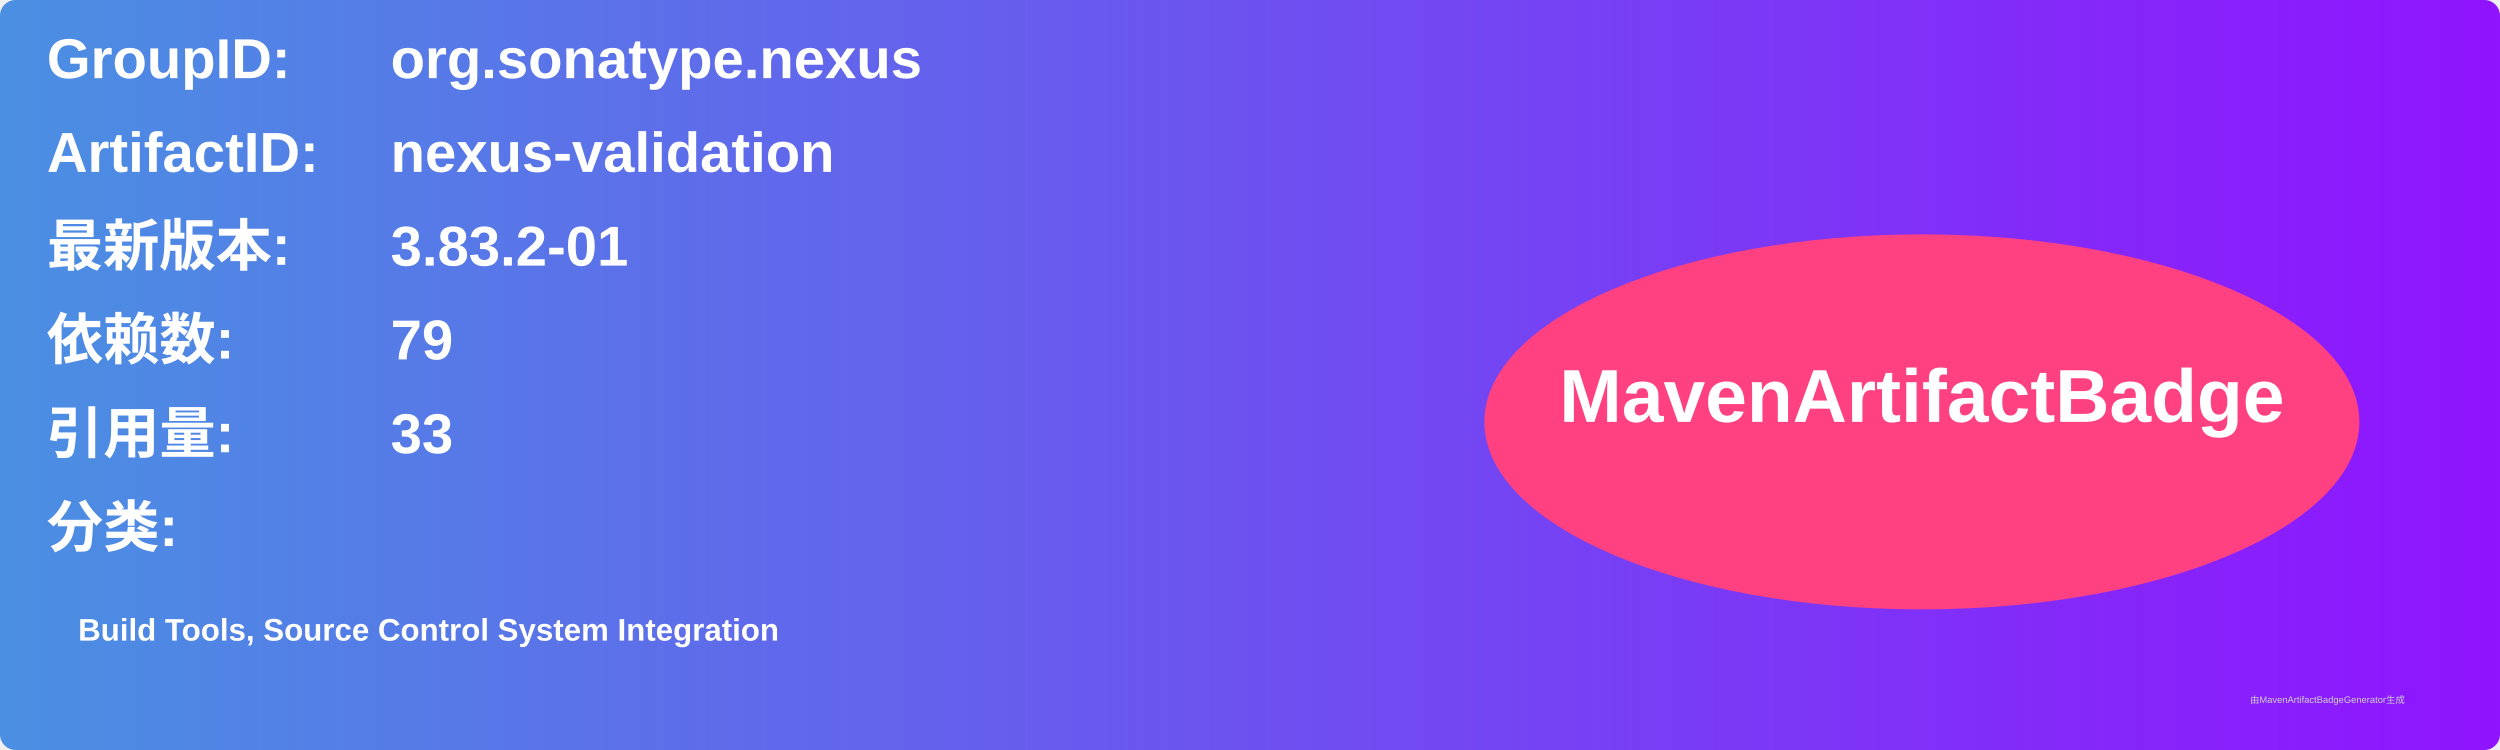
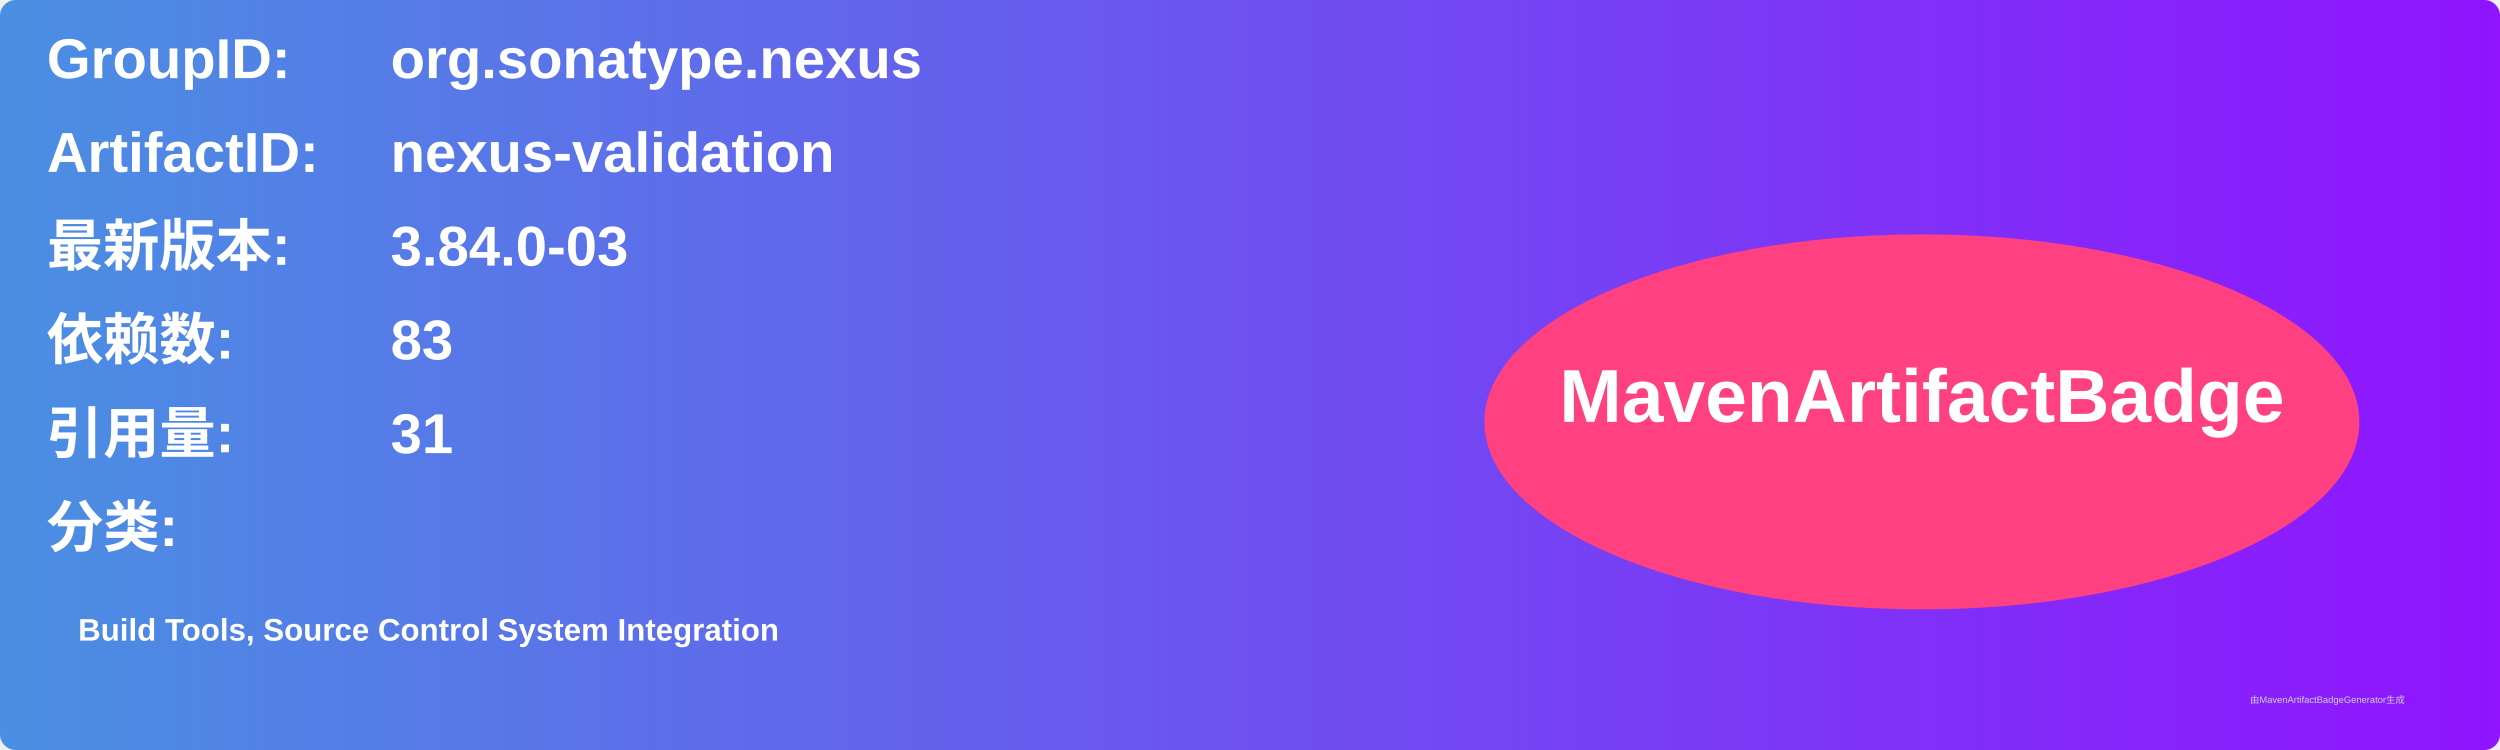
<svg xmlns="http://www.w3.org/2000/svg" width="800" height="240" viewBox="0 0 800 240">
  <linearGradient id="grad" x1="0%" y1="0%" x2="100%" y2="0%">
    <stop offset="0%" stop-color="#4a90e2" />
    <stop offset="100%" stop-color="#9013fe" />
  </linearGradient>
  <rect width="100%" height="100%" rx="5" ry="5" fill="url(#grad)" />
  <g transform="translate(15, 15)">
    <text x="0" y="10" font-family="Arial" font-size="18" fill="white" font-weight="bold" width="260">GroupID:</text>
    <text x="110" y="10" font-family="Arial" font-size="18" fill="white" font-weight="bold" width="460">org.sonatype.nexus</text>
    <text x="0" y="40" font-family="Arial" font-size="18" fill="white" font-weight="bold" width="260">ArtifactID:</text>
    <text x="110" y="40" font-family="Arial" font-size="18" fill="white" font-weight="bold" width="460">nexus-validation</text>
    <text x="0" y="70" font-family="Arial" font-size="18" fill="white" font-weight="bold">最新版本:</text>
    <text x="110" y="70" font-family="Arial" font-size="18" fill="white" font-weight="bold">
-       <tspan font-weight="bold">3.83.2-01</tspan>
+       <tspan font-weight="bold">3.84.0-03</tspan>
    </text>
    <text x="0" y="100" font-family="Arial" font-size="18" fill="white" font-weight="bold">依赖数: </text>
    <text x="110" y="100" font-family="Arial" font-size="18" fill="white">
-       <tspan font-weight="bold">79</tspan>
+       <tspan font-weight="bold">83</tspan>
    </text>
    <text x="0" y="130" font-family="Arial" font-size="18" fill="white" font-weight="bold">引用量: </text>
    <text x="110" y="130" font-family="Arial" font-size="18" fill="white">
-       <tspan font-weight="bold">33</tspan>
+       <tspan font-weight="bold">31</tspan>
    </text>
    <text x="0" y="160" font-family="Arial" font-size="18" fill="white" font-weight="bold">分类:</text>
    <text x="10" y="190" font-family="Arial" font-size="10" fill="white">
      <tspan font-weight="bold">Build Tools, Source Control System Integration</tspan>
    </text>
    <ellipse cx="600" cy="120" rx="140" ry="60" fill="#ff4081" />
    <text x="600" y="120" text-anchor="middle" font-family="Arial" font-size="24" fill="white" font-weight="bold">MavenArtifactBadge</text>
  </g>
  <text x="720" y="225" font-family="Arial" font-size="3" fill="#d0d0d0">由MavenArtifactBadgeGenerator生成</text>
</svg>
